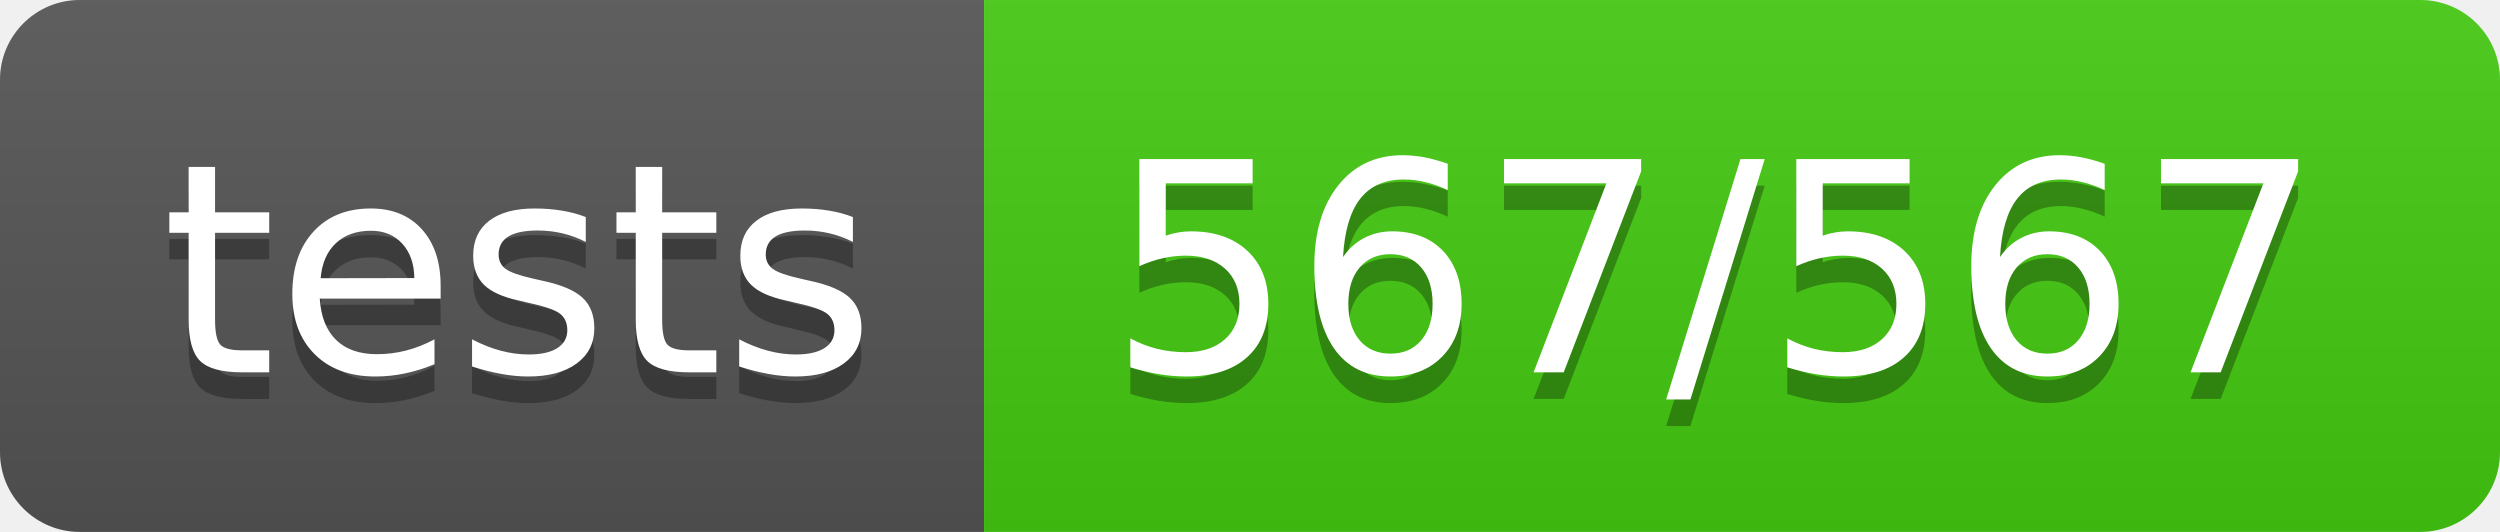
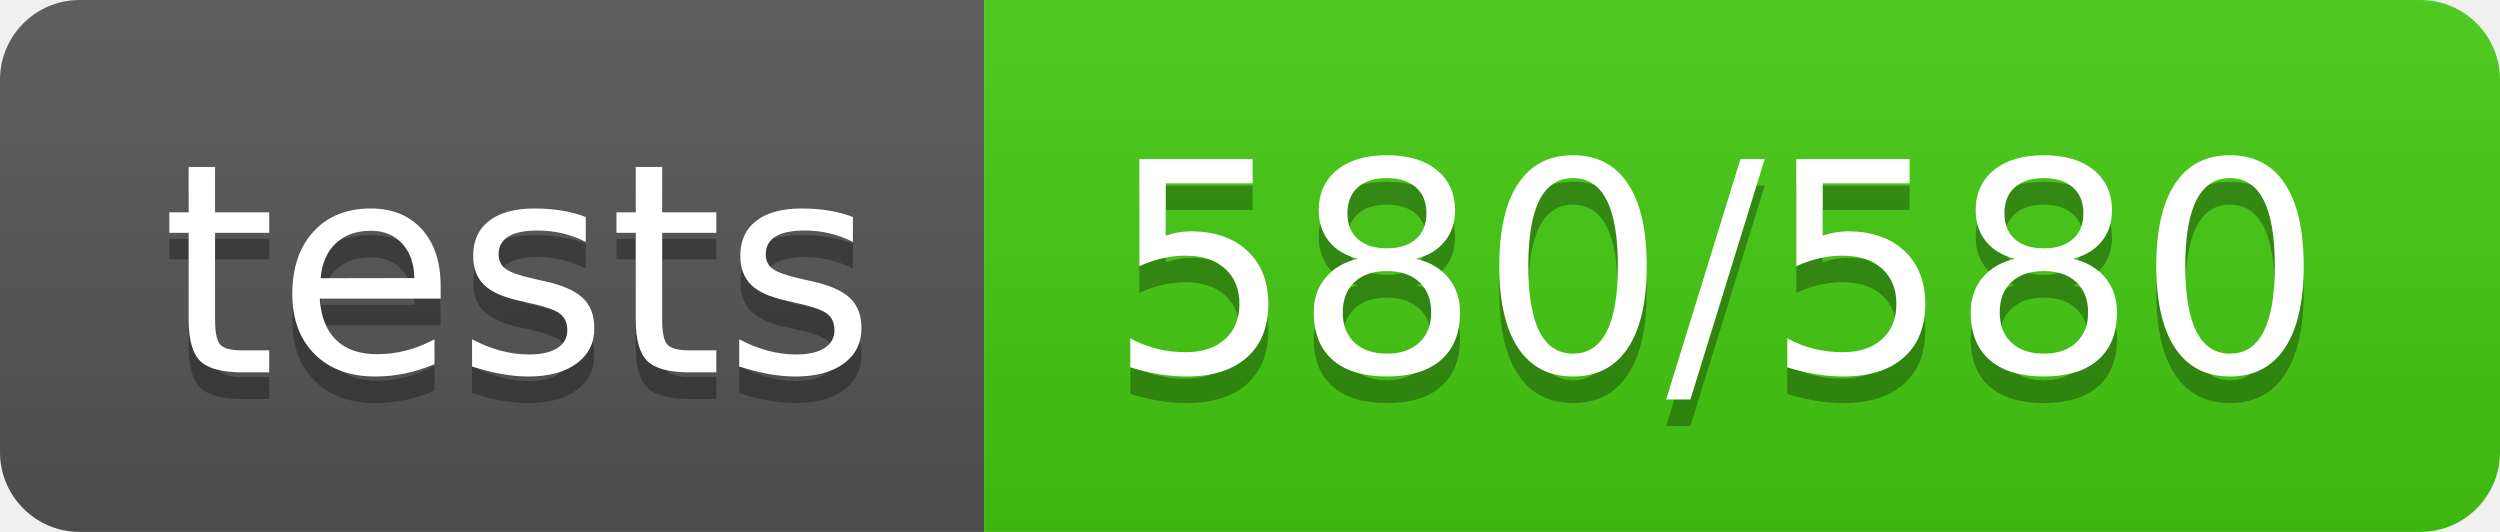
- <svg xmlns="http://www.w3.org/2000/svg" width="94" height="20" role="img" aria-label="tests: 567/567">
+ <svg xmlns="http://www.w3.org/2000/svg" width="94" height="20" role="img" aria-label="tests: 580/580">
  <linearGradient id="s" x2="0" y2="100%">
    <stop offset="0" stop-color="#bbb" stop-opacity=".1" />
    <stop offset="1" stop-opacity=".1" />
  </linearGradient>
  <clipPath id="r">
    <rect width="94" height="20" rx="3" fill="#fff" />
  </clipPath>
  <g clip-path="url(#r)">
    <rect width="37" height="20" fill="#555" />
    <rect x="37" width="57" height="20" fill="#4c1" />
    <rect width="94" height="20" fill="url(#s)" />
  </g>
  <g fill="#fff" text-anchor="middle" font-family="Verdana,Geneva,DejaVu Sans,sans-serif" text-rendering="geometricPrecision" font-size="110">
    <text aria-hidden="true" x="195" y="150" fill="#010101" fill-opacity=".3" transform="scale(.1)" textLength="270">tests</text>
    <text x="195" y="140" transform="scale(.1)" fill="#fff" textLength="270">tests</text>
-     <text aria-hidden="true" x="645" y="150" fill="#010101" fill-opacity=".3" transform="scale(.1)" textLength="470">567/567</text>
-     <text x="645" y="140" transform="scale(.1)" fill="#fff" textLength="470">567/567</text>
+     <text aria-hidden="true" x="645" y="150" fill="#010101" fill-opacity=".3" transform="scale(.1)" textLength="470">580/580</text>
+     <text x="645" y="140" transform="scale(.1)" fill="#fff" textLength="470">580/580</text>
  </g>
</svg>
